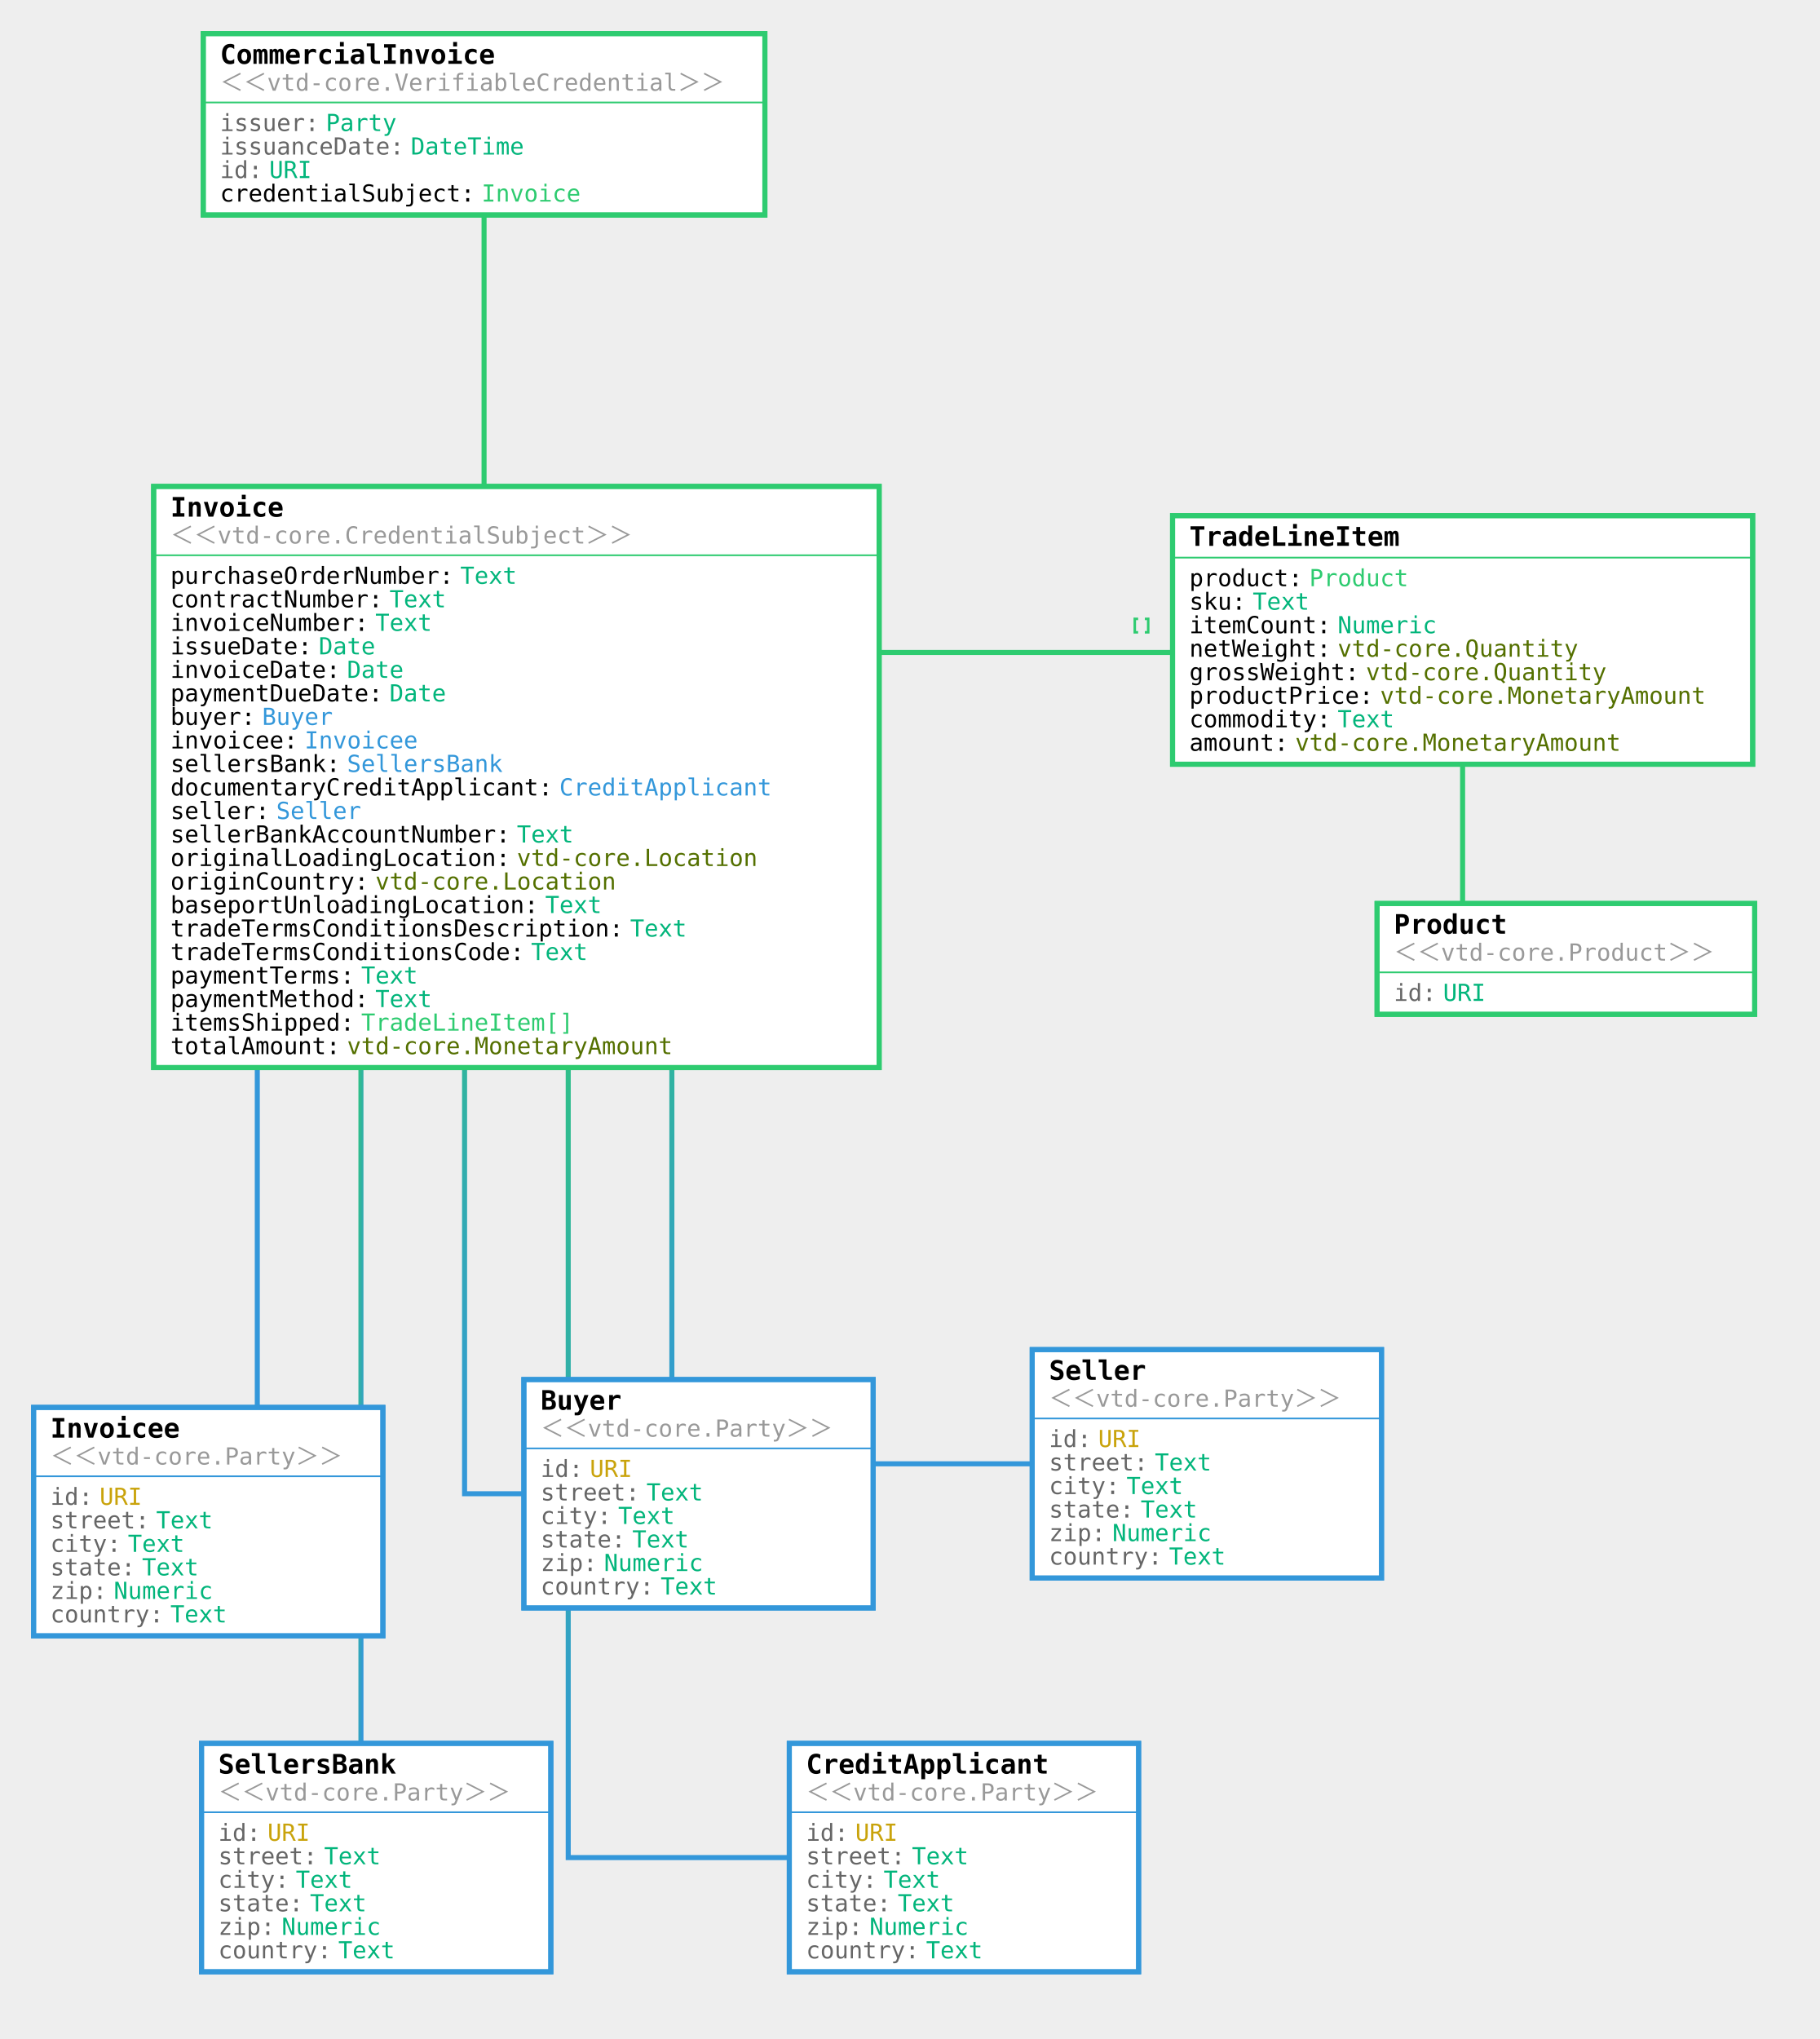
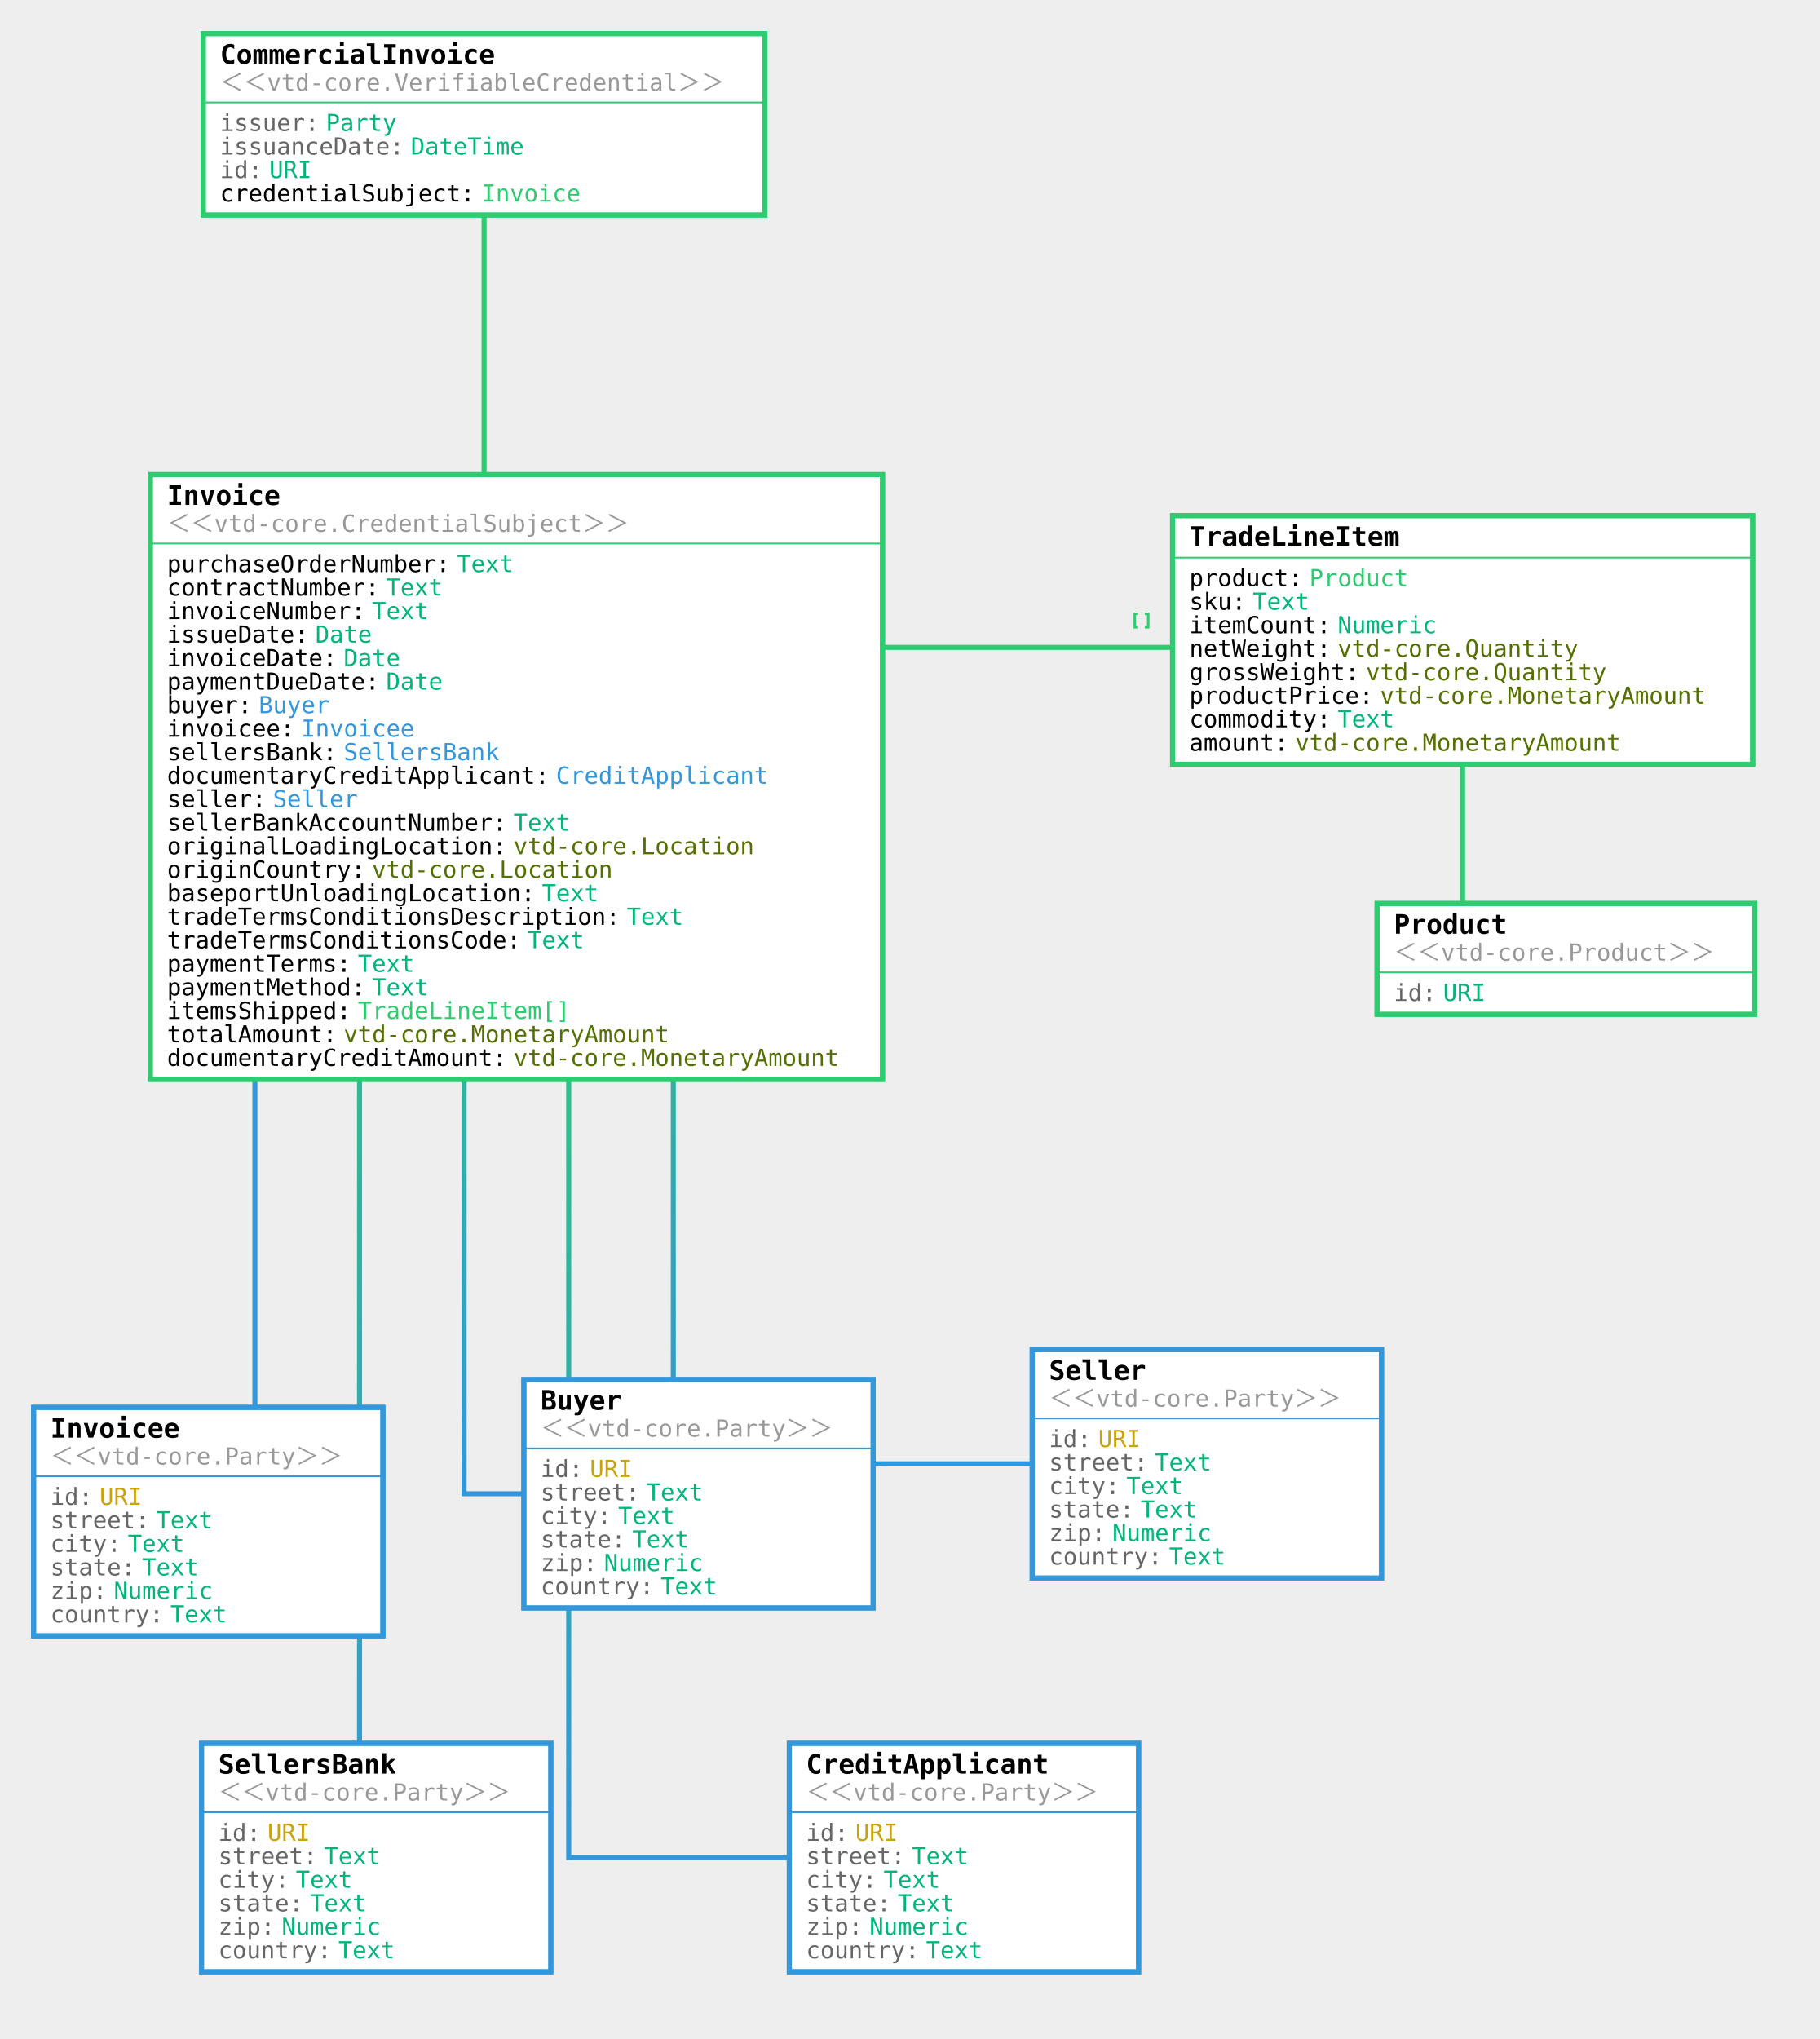
<svg xmlns="http://www.w3.org/2000/svg" viewBox="130 -74 1083.645 1213.866">
  <rect width="1000%" height="1000%" x="-500%" y="-500%" fill="#EEEEEE" />
  <path fill="none" stroke="#EEEEEE" stroke-width="8" d="M418.25.01l-.01-.01v388.562h19.256" />
  <defs>
    <linearGradient id="a" x1="0%" x2="50%" y1="0%" y2="50%">
      <stop offset="0%" stop-color="#2ECB70" />
      <stop offset="100%" stop-color="#2ECB70" />
    </linearGradient>
  </defs>
  <path fill="none" stroke="url(#a)" stroke-width="3" d="M418.25.01l-.01-.01v388.562h19.256" />
-   <path fill="none" stroke="#EEEEEE" stroke-width="8" d="M406.648 363.858l-.01-.01v451.418h139.3" />
+   <path fill="none" stroke="#EEEEEE" stroke-width="8" d="M406.363 362.858l-.01-.01v452.418h139.585" />
  <defs>
    <linearGradient id="b" x1="0%" x2="50%" y1="0%" y2="50%">
      <stop offset="0%" stop-color="#2ECB70" />
      <stop offset="100%" stop-color="#3397DA" />
    </linearGradient>
  </defs>
-   <path fill="none" stroke="url(#b)" stroke-width="3" d="M406.648 363.858l-.01-.01v451.418h139.3" />
-   <path fill="none" stroke="#EEEEEE" stroke-width="8" d="M283.218 265l-.01-.01v566.876h-29.207" />
+   <path fill="none" stroke="url(#b)" stroke-width="3" d="M406.363 362.858l-.01-.01v452.418h139.585" />
+   <path fill="none" stroke="#EEEEEE" stroke-width="8" d="M281.79 260l-.01-.01v571.876H254" />
  <defs>
    <linearGradient id="c" x1="0%" x2="50%" y1="0%" y2="50%">
      <stop offset="0%" stop-color="#2ECB70" />
      <stop offset="100%" stop-color="#3397DA" />
    </linearGradient>
  </defs>
-   <path fill="none" stroke="url(#c)" stroke-width="3" d="M283.218 265l-.01-.01v566.876h-29.207" />
-   <path fill="none" stroke="#EEEEEE" stroke-width="8" d="M344.933 314.43l-.01-.01v717.446h9.078" />
+   <path fill="none" stroke="url(#c)" stroke-width="3" d="M281.79 260l-.01-.01v571.876H254" />
+   <path fill="none" stroke="#EEEEEE" stroke-width="8" d="M344.076 311.43l-.01-.01v720.446h9.935" />
  <defs>
    <linearGradient id="d" x1="0%" x2="50%" y1="0%" y2="50%">
      <stop offset="0%" stop-color="#2ECB70" />
      <stop offset="100%" stop-color="#3397DA" />
    </linearGradient>
  </defs>
-   <path fill="none" stroke="url(#d)" stroke-width="3" d="M344.933 314.43l-.01-.01v717.446h9.078" />
-   <path fill="none" stroke="#EEEEEE" stroke-width="8" d="M468.364 413.286l-.01-.01v618.59H704" />
+   <path fill="none" stroke="url(#d)" stroke-width="3" d="M344.076 311.43l-.01-.01v720.446h9.935" />
+   <path fill="none" stroke="#EEEEEE" stroke-width="8" d="M468.65 414.286l-.01-.01v617.59H704" />
  <defs>
    <linearGradient id="e" x1="0%" x2="50%" y1="0%" y2="50%">
      <stop offset="0%" stop-color="#2ECB70" />
      <stop offset="100%" stop-color="#3397DA" />
    </linearGradient>
  </defs>
-   <path fill="none" stroke="url(#e)" stroke-width="3" d="M468.364 413.286l-.01-.01v618.59H704" />
-   <path fill="none" stroke="#EEEEEE" stroke-width="8" d="M530.079 363.858l-.01-.01V797.45h318.578" />
+   <path fill="none" stroke="url(#e)" stroke-width="3" d="M468.65 414.286l-.01-.01v617.59H704" />
+   <path fill="none" stroke="#EEEEEE" stroke-width="8" d="M530.936 362.858l-.01-.01V797.45h317.721" />
  <defs>
    <linearGradient id="f" x1="0%" x2="50%" y1="0%" y2="50%">
      <stop offset="0%" stop-color="#2ECB70" />
      <stop offset="100%" stop-color="#3397DA" />
    </linearGradient>
  </defs>
-   <path fill="none" stroke="url(#f)" stroke-width="3" d="M530.079 363.858l-.01-.01V797.45h318.578" />
-   <path fill="none" stroke="#EEEEEE" stroke-width="8" d="M591.794 314.43l-.01-.01h409.144v-7.454" />
+   <path fill="none" stroke="url(#f)" stroke-width="3" d="M530.936 362.858l-.01-.01V797.45h317.721" />
+   <path fill="none" stroke="#EEEEEE" stroke-width="8" d="M593.222 311.43l-.01-.01h407.716v-4.454" />
  <defs>
    <linearGradient id="g" x1="0%" x2="50%" y1="0%" y2="50%">
      <stop offset="0%" stop-color="#2ECB70" />
      <stop offset="100%" stop-color="#2ECB70" />
    </linearGradient>
  </defs>
-   <path fill="none" stroke="url(#g)" stroke-width="3" d="M591.794 314.43l-.01-.01h409.144v-7.454" />
-   <path fill="none" stroke="url(#g)" stroke-width="1.5" d="M807.722 294.43l-2.01-.01v8h2M811.722 294.43l1.99-.01v8h-2" />
+   <path fill="none" stroke="url(#g)" stroke-width="3" d="M593.222 311.43l-.01-.01h407.716v-4.454" />
+   <path fill="none" stroke="url(#g)" stroke-width="1.5" d="M807.722 291.43l-2.01-.01v8h2M811.722 291.43l1.99-.01v8h-2" />
  <path fill="none" stroke="#EEEEEE" stroke-width="8" d="M1000.938 306.976l-.01-.01v189.9h61.502" />
  <defs>
    <linearGradient id="h" x1="0%" x2="50%" y1="0%" y2="50%">
      <stop offset="0%" stop-color="#2ECB70" />
      <stop offset="100%" stop-color="#2ECB70" />
    </linearGradient>
  </defs>
  <path fill="none" stroke="url(#h)" stroke-width="3" d="M1000.938 306.976l-.01-.01v189.9h61.502" />
  <path fill="#FFFFFF" stroke="#2ECB70" stroke-width="3" d="M251.024-54h334.433V54H251.024z" />
  <path fill="#2ecb70" stroke="#2ecb70" d="M252.024-13h334.433" />
  <path fill="none" stroke="#2ECB70" stroke-width="3" d="M251.024-54h334.433V54H251.024z" />
  <text x="261.024" y="-36" style="font:700 16px 'Lucida Console',monospace" fill="#000000">CommercialInvoice</text>
  <text x="261.024" y="-20" style="font:300 14px 'Lucida Console',monospace" fill="#999">＜＜vtd-core.VerifiableCredential＞＞</text>
  <text x="261.024" y="4" style="font:300 14px 'Lucida Console',monospace" fill="#666">issuer:</text>
  <text x="324.025" y="4" style="font:300 14px 'Lucida Console',monospace" fill="#02b57b">Party</text>
  <text x="261.024" y="18" style="font:300 14px 'Lucida Console',monospace" fill="#666">issuanceDate:</text>
  <text x="374.598" y="18" style="font:300 14px 'Lucida Console',monospace" fill="#02b57b">DateTime</text>
  <text x="261.024" y="32" style="font:300 14px 'Lucida Console',monospace" fill="#666">id:</text>
  <text x="290.311" y="32" style="font:300 14px 'Lucida Console',monospace" fill="#02b57b">URI</text>
  <text x="261.024" y="46" style="font:300 14px 'Lucida Console',monospace" fill="#000000">credentialSubject:</text>
  <text x="416.741" y="46" style="font:300 14px 'Lucida Console',monospace" fill="#2ECB70">Invoice</text>
-   <path fill="#FFFFFF" stroke="#2ECB70" stroke-width="3" d="M221.493 215.562h432.006v346H221.493z" />
-   <path fill="#2ecb70" stroke="#2ecb70" d="M222.493 256.562H654.5" />
-   <path fill="none" stroke="#2ECB70" stroke-width="3" d="M221.493 215.562h432.006v346H221.493z" />
-   <text x="231.493" y="233.562" style="font:700 16px 'Lucida Console',monospace" fill="#000000">Invoice</text>
-   <text x="231.493" y="249.562" style="font:300 14px 'Lucida Console',monospace" fill="#999">＜＜vtd-core.CredentialSubject＞＞</text>
-   <text x="231.493" y="273.562" style="font:300 14px 'Lucida Console',monospace" fill="#000000">purchaseOrderNumber:</text>
-   <text x="404.067" y="273.562" style="font:300 14px 'Lucida Console',monospace" fill="#02b57b">Text</text>
-   <text x="231.493" y="287.562" style="font:300 14px 'Lucida Console',monospace" fill="#000000">contractNumber:</text>
-   <text x="361.924" y="287.562" style="font:300 14px 'Lucida Console',monospace" fill="#02b57b">Text</text>
-   <text x="231.493" y="301.562" style="font:300 14px 'Lucida Console',monospace" fill="#000000">invoiceNumber:</text>
-   <text x="353.495" y="301.562" style="font:300 14px 'Lucida Console',monospace" fill="#02b57b">Text</text>
-   <text x="231.493" y="315.562" style="font:300 14px 'Lucida Console',monospace" fill="#000000">issueDate:</text>
-   <text x="319.78" y="315.562" style="font:300 14px 'Lucida Console',monospace" fill="#02b57b">Date</text>
-   <text x="231.493" y="329.562" style="font:300 14px 'Lucida Console',monospace" fill="#000000">invoiceDate:</text>
-   <text x="336.638" y="329.562" style="font:300 14px 'Lucida Console',monospace" fill="#02b57b">Date</text>
-   <text x="231.493" y="343.562" style="font:300 14px 'Lucida Console',monospace" fill="#000000">paymentDueDate:</text>
-   <text x="361.924" y="343.562" style="font:300 14px 'Lucida Console',monospace" fill="#02b57b">Date</text>
-   <text x="231.493" y="357.562" style="font:300 14px 'Lucida Console',monospace" fill="#000000">buyer:</text>
-   <text x="286.065" y="357.562" style="font:300 14px 'Lucida Console',monospace" fill="#3397DA">Buyer</text>
-   <text x="231.493" y="371.562" style="font:300 14px 'Lucida Console',monospace" fill="#000000">invoicee:</text>
-   <text x="311.351" y="371.562" style="font:300 14px 'Lucida Console',monospace" fill="#3397DA">Invoicee</text>
-   <text x="231.493" y="385.562" style="font:300 14px 'Lucida Console',monospace" fill="#000000">sellersBank:</text>
-   <text x="336.638" y="385.562" style="font:300 14px 'Lucida Console',monospace" fill="#3397DA">SellersBank</text>
-   <text x="231.493" y="399.562" style="font:300 14px 'Lucida Console',monospace" fill="#000000">documentaryCreditApplicant:</text>
-   <text x="463.068" y="399.562" style="font:300 14px 'Lucida Console',monospace" fill="#3397DA">CreditApplicant</text>
-   <text x="231.493" y="413.562" style="font:300 14px 'Lucida Console',monospace" fill="#000000">seller:</text>
-   <text x="294.494" y="413.562" style="font:300 14px 'Lucida Console',monospace" fill="#3397DA">Seller</text>
-   <text x="231.493" y="427.562" style="font:300 14px 'Lucida Console',monospace" fill="#000000">sellerBankAccountNumber:</text>
-   <text x="437.782" y="427.562" style="font:300 14px 'Lucida Console',monospace" fill="#02b57b">Text</text>
-   <text x="231.493" y="441.562" style="font:300 14px 'Lucida Console',monospace" fill="#000000">originalLoadingLocation:</text>
-   <text x="437.782" y="441.562" style="font:300 14px 'Lucida Console',monospace" fill="#547000">vtd-core.Location</text>
-   <text x="231.493" y="455.562" style="font:300 14px 'Lucida Console',monospace" fill="#000000">originCountry:</text>
-   <text x="353.495" y="455.562" style="font:300 14px 'Lucida Console',monospace" fill="#547000">vtd-core.Location</text>
-   <text x="231.493" y="469.562" style="font:300 14px 'Lucida Console',monospace" fill="#000000">baseportUnloadingLocation:</text>
-   <text x="454.64" y="469.562" style="font:300 14px 'Lucida Console',monospace" fill="#02b57b">Text</text>
-   <text x="231.493" y="483.562" style="font:300 14px 'Lucida Console',monospace" fill="#000000">tradeTermsConditionsDescription:</text>
-   <text x="505.212" y="483.562" style="font:300 14px 'Lucida Console',monospace" fill="#02b57b">Text</text>
-   <text x="231.493" y="497.562" style="font:300 14px 'Lucida Console',monospace" fill="#000000">tradeTermsConditionsCode:</text>
-   <text x="446.211" y="497.562" style="font:300 14px 'Lucida Console',monospace" fill="#02b57b">Text</text>
-   <text x="231.493" y="511.562" style="font:300 14px 'Lucida Console',monospace" fill="#000000">paymentTerms:</text>
-   <text x="345.066" y="511.562" style="font:300 14px 'Lucida Console',monospace" fill="#02b57b">Text</text>
-   <text x="231.493" y="525.562" style="font:300 14px 'Lucida Console',monospace" fill="#000000">paymentMethod:</text>
-   <text x="353.495" y="525.562" style="font:300 14px 'Lucida Console',monospace" fill="#02b57b">Text</text>
-   <text x="231.493" y="539.562" style="font:300 14px 'Lucida Console',monospace" fill="#000000">itemsShipped:</text>
-   <text x="345.066" y="539.562" style="font:300 14px 'Lucida Console',monospace" fill="#2ECB70">TradeLineItem[]</text>
-   <text x="231.493" y="553.562" style="font:300 14px 'Lucida Console',monospace" fill="#000000">totalAmount:</text>
-   <text x="336.638" y="553.562" style="font:300 14px 'Lucida Console',monospace" fill="#547000">vtd-core.MonetaryAmount</text>
+   <path fill="#FFFFFF" stroke="#2ECB70" stroke-width="3" d="M219.493 208.562h436.006v360H219.493z" />
+   <path fill="#2ecb70" stroke="#2ecb70" d="M220.493 249.562H656.5" />
+   <path fill="none" stroke="#2ECB70" stroke-width="3" d="M219.493 208.562h436.006v360H219.493z" />
+   <text x="229.493" y="226.562" style="font:700 16px 'Lucida Console',monospace" fill="#000000">Invoice</text>
+   <text x="229.493" y="242.562" style="font:300 14px 'Lucida Console',monospace" fill="#999">＜＜vtd-core.CredentialSubject＞＞</text>
+   <text x="229.493" y="266.562" style="font:300 14px 'Lucida Console',monospace" fill="#000000">purchaseOrderNumber:</text>
+   <text x="402.067" y="266.562" style="font:300 14px 'Lucida Console',monospace" fill="#02b57b">Text</text>
+   <text x="229.493" y="280.562" style="font:300 14px 'Lucida Console',monospace" fill="#000000">contractNumber:</text>
+   <text x="359.924" y="280.562" style="font:300 14px 'Lucida Console',monospace" fill="#02b57b">Text</text>
+   <text x="229.493" y="294.562" style="font:300 14px 'Lucida Console',monospace" fill="#000000">invoiceNumber:</text>
+   <text x="351.495" y="294.562" style="font:300 14px 'Lucida Console',monospace" fill="#02b57b">Text</text>
+   <text x="229.493" y="308.562" style="font:300 14px 'Lucida Console',monospace" fill="#000000">issueDate:</text>
+   <text x="317.78" y="308.562" style="font:300 14px 'Lucida Console',monospace" fill="#02b57b">Date</text>
+   <text x="229.493" y="322.562" style="font:300 14px 'Lucida Console',monospace" fill="#000000">invoiceDate:</text>
+   <text x="334.638" y="322.562" style="font:300 14px 'Lucida Console',monospace" fill="#02b57b">Date</text>
+   <text x="229.493" y="336.562" style="font:300 14px 'Lucida Console',monospace" fill="#000000">paymentDueDate:</text>
+   <text x="359.924" y="336.562" style="font:300 14px 'Lucida Console',monospace" fill="#02b57b">Date</text>
+   <text x="229.493" y="350.562" style="font:300 14px 'Lucida Console',monospace" fill="#000000">buyer:</text>
+   <text x="284.065" y="350.562" style="font:300 14px 'Lucida Console',monospace" fill="#3397DA">Buyer</text>
+   <text x="229.493" y="364.562" style="font:300 14px 'Lucida Console',monospace" fill="#000000">invoicee:</text>
+   <text x="309.351" y="364.562" style="font:300 14px 'Lucida Console',monospace" fill="#3397DA">Invoicee</text>
+   <text x="229.493" y="378.562" style="font:300 14px 'Lucida Console',monospace" fill="#000000">sellersBank:</text>
+   <text x="334.638" y="378.562" style="font:300 14px 'Lucida Console',monospace" fill="#3397DA">SellersBank</text>
+   <text x="229.493" y="392.562" style="font:300 14px 'Lucida Console',monospace" fill="#000000">documentaryCreditApplicant:</text>
+   <text x="461.068" y="392.562" style="font:300 14px 'Lucida Console',monospace" fill="#3397DA">CreditApplicant</text>
+   <text x="229.493" y="406.562" style="font:300 14px 'Lucida Console',monospace" fill="#000000">seller:</text>
+   <text x="292.494" y="406.562" style="font:300 14px 'Lucida Console',monospace" fill="#3397DA">Seller</text>
+   <text x="229.493" y="420.562" style="font:300 14px 'Lucida Console',monospace" fill="#000000">sellerBankAccountNumber:</text>
+   <text x="435.782" y="420.562" style="font:300 14px 'Lucida Console',monospace" fill="#02b57b">Text</text>
+   <text x="229.493" y="434.562" style="font:300 14px 'Lucida Console',monospace" fill="#000000">originalLoadingLocation:</text>
+   <text x="435.782" y="434.562" style="font:300 14px 'Lucida Console',monospace" fill="#547000">vtd-core.Location</text>
+   <text x="229.493" y="448.562" style="font:300 14px 'Lucida Console',monospace" fill="#000000">originCountry:</text>
+   <text x="351.495" y="448.562" style="font:300 14px 'Lucida Console',monospace" fill="#547000">vtd-core.Location</text>
+   <text x="229.493" y="462.562" style="font:300 14px 'Lucida Console',monospace" fill="#000000">baseportUnloadingLocation:</text>
+   <text x="452.64" y="462.562" style="font:300 14px 'Lucida Console',monospace" fill="#02b57b">Text</text>
+   <text x="229.493" y="476.562" style="font:300 14px 'Lucida Console',monospace" fill="#000000">tradeTermsConditionsDescription:</text>
+   <text x="503.212" y="476.562" style="font:300 14px 'Lucida Console',monospace" fill="#02b57b">Text</text>
+   <text x="229.493" y="490.562" style="font:300 14px 'Lucida Console',monospace" fill="#000000">tradeTermsConditionsCode:</text>
+   <text x="444.211" y="490.562" style="font:300 14px 'Lucida Console',monospace" fill="#02b57b">Text</text>
+   <text x="229.493" y="504.562" style="font:300 14px 'Lucida Console',monospace" fill="#000000">paymentTerms:</text>
+   <text x="343.066" y="504.562" style="font:300 14px 'Lucida Console',monospace" fill="#02b57b">Text</text>
+   <text x="229.493" y="518.562" style="font:300 14px 'Lucida Console',monospace" fill="#000000">paymentMethod:</text>
+   <text x="351.495" y="518.562" style="font:300 14px 'Lucida Console',monospace" fill="#02b57b">Text</text>
+   <text x="229.493" y="532.562" style="font:300 14px 'Lucida Console',monospace" fill="#000000">itemsShipped:</text>
+   <text x="343.066" y="532.562" style="font:300 14px 'Lucida Console',monospace" fill="#2ECB70">TradeLineItem[]</text>
+   <text x="229.493" y="546.562" style="font:300 14px 'Lucida Console',monospace" fill="#000000">totalAmount:</text>
+   <text x="334.638" y="546.562" style="font:300 14px 'Lucida Console',monospace" fill="#547000">vtd-core.MonetaryAmount</text>
+   <text x="229.493" y="560.562" style="font:300 14px 'Lucida Console',monospace" fill="#000000">documentaryCreditAmount:</text>
+   <text x="435.782" y="560.562" style="font:300 14px 'Lucida Console',monospace" fill="#547000">vtd-core.MonetaryAmount</text>
  <path fill="#FFFFFF" stroke="#2ECB70" stroke-width="3" d="M828.212 232.966h345.434v148H828.212z" />
  <path fill="#2ecb70" stroke="#2ecb70" d="M829.212 257.966h345.433" />
  <path fill="none" stroke="#2ECB70" stroke-width="3" d="M828.212 232.966h345.434v148H828.212z" />
  <text x="838.212" y="250.966" style="font:700 16px 'Lucida Console',monospace" fill="#000000">TradeLineItem</text>
  <text x="838.212" y="274.966" style="font:300 14px 'Lucida Console',monospace" fill="#000000">product:</text>
  <text x="909.641" y="274.966" style="font:300 14px 'Lucida Console',monospace" fill="#2ECB70">Product</text>
  <text x="838.212" y="288.966" style="font:300 14px 'Lucida Console',monospace" fill="#000000">sku:</text>
  <text x="875.926" y="288.966" style="font:300 14px 'Lucida Console',monospace" fill="#02b57b">Text</text>
  <text x="838.212" y="302.966" style="font:300 14px 'Lucida Console',monospace" fill="#000000">itemCount:</text>
  <text x="926.499" y="302.966" style="font:300 14px 'Lucida Console',monospace" fill="#02b57b">Numeric</text>
  <text x="838.212" y="316.966" style="font:300 14px 'Lucida Console',monospace" fill="#000000">netWeight:</text>
  <text x="926.499" y="316.966" style="font:300 14px 'Lucida Console',monospace" fill="#547000">vtd-core.Quantity</text>
  <text x="838.212" y="330.966" style="font:300 14px 'Lucida Console',monospace" fill="#000000">grossWeight:</text>
  <text x="943.356" y="330.966" style="font:300 14px 'Lucida Console',monospace" fill="#547000">vtd-core.Quantity</text>
  <text x="838.212" y="344.966" style="font:300 14px 'Lucida Console',monospace" fill="#000000">productPrice:</text>
  <text x="951.785" y="344.966" style="font:300 14px 'Lucida Console',monospace" fill="#547000">vtd-core.MonetaryAmount</text>
  <text x="838.212" y="358.966" style="font:300 14px 'Lucida Console',monospace" fill="#000000">commodity:</text>
  <text x="926.499" y="358.966" style="font:300 14px 'Lucida Console',monospace" fill="#02b57b">Text</text>
  <text x="838.212" y="372.966" style="font:300 14px 'Lucida Console',monospace" fill="#000000">amount:</text>
  <text x="901.213" y="372.966" style="font:300 14px 'Lucida Console',monospace" fill="#547000">vtd-core.MonetaryAmount</text>
  <path fill="#FFFFFF" stroke="#2ECB70" stroke-width="3" d="M950 463.866h224.859v66H950z" />
  <path fill="#2ecb70" stroke="#2ecb70" d="M951 504.866h224.86" />
  <path fill="none" stroke="#2ECB70" stroke-width="3" d="M950 463.866h224.859v66H950z" />
  <text x="960" y="481.866" style="font:700 16px 'Lucida Console',monospace" fill="#000000">Product</text>
  <text x="960" y="497.866" style="font:300 14px 'Lucida Console',monospace" fill="#999">＜＜vtd-core.Product＞＞</text>
  <text x="960" y="521.866" style="font:300 14px 'Lucida Console',monospace" fill="#666">id:</text>
  <text x="989.286" y="521.866" style="font:300 14px 'Lucida Console',monospace" fill="#02b57b">URI</text>
  <path fill="#FFFFFF" stroke="#3397DA" stroke-width="3" d="M441.937 747.266h208.002v136H441.937z" />
  <path fill="#3397da" stroke="#3397da" d="M442.937 788.266H650.94" />
  <path fill="none" stroke="#3397DA" stroke-width="3" d="M441.937 747.266h208.002v136H441.937z" />
  <text x="451.937" y="765.266" style="font:700 16px 'Lucida Console',monospace" fill="#000000">Buyer</text>
  <text x="451.937" y="781.266" style="font:300 14px 'Lucida Console',monospace" fill="#999">＜＜vtd-core.Party＞＞</text>
  <text x="451.937" y="805.266" style="font:300 14px 'Lucida Console',monospace" fill="#666">id:</text>
  <text x="481.224" y="805.266" style="font:300 14px 'Lucida Console',monospace" fill="#C9A30B">URI</text>
  <text x="451.937" y="819.266" style="font:300 14px 'Lucida Console',monospace" fill="#666">street:</text>
  <text x="514.938" y="819.266" style="font:300 14px 'Lucida Console',monospace" fill="#02b57b">Text</text>
  <text x="451.937" y="833.266" style="font:300 14px 'Lucida Console',monospace" fill="#666">city:</text>
  <text x="498.081" y="833.266" style="font:300 14px 'Lucida Console',monospace" fill="#02b57b">Text</text>
  <text x="451.937" y="847.266" style="font:300 14px 'Lucida Console',monospace" fill="#666">state:</text>
  <text x="506.51" y="847.266" style="font:300 14px 'Lucida Console',monospace" fill="#02b57b">Text</text>
  <text x="451.937" y="861.266" style="font:300 14px 'Lucida Console',monospace" fill="#666">zip:</text>
  <text x="489.652" y="861.266" style="font:300 14px 'Lucida Console',monospace" fill="#02b57b">Numeric</text>
  <text x="451.937" y="875.266" style="font:300 14px 'Lucida Console',monospace" fill="#666">country:</text>
  <text x="523.367" y="875.266" style="font:300 14px 'Lucida Console',monospace" fill="#02b57b">Text</text>
  <path fill="#FFFFFF" stroke="#3397DA" stroke-width="3" d="M150 763.866h208.002v136H150z" />
  <path fill="#3397da" stroke="#3397da" d="M151 804.866h208.002" />
  <path fill="none" stroke="#3397DA" stroke-width="3" d="M150 763.866h208.002v136H150z" />
  <text x="160" y="781.866" style="font:700 16px 'Lucida Console',monospace" fill="#000000">Invoicee</text>
  <text x="160" y="797.866" style="font:300 14px 'Lucida Console',monospace" fill="#999">＜＜vtd-core.Party＞＞</text>
  <text x="160" y="821.866" style="font:300 14px 'Lucida Console',monospace" fill="#666">id:</text>
  <text x="189.286" y="821.866" style="font:300 14px 'Lucida Console',monospace" fill="#C9A30B">URI</text>
  <text x="160" y="835.866" style="font:300 14px 'Lucida Console',monospace" fill="#666">street:</text>
  <text x="223.001" y="835.866" style="font:300 14px 'Lucida Console',monospace" fill="#02b57b">Text</text>
  <text x="160" y="849.866" style="font:300 14px 'Lucida Console',monospace" fill="#666">city:</text>
  <text x="206.144" y="849.866" style="font:300 14px 'Lucida Console',monospace" fill="#02b57b">Text</text>
  <text x="160" y="863.866" style="font:300 14px 'Lucida Console',monospace" fill="#666">state:</text>
  <text x="214.572" y="863.866" style="font:300 14px 'Lucida Console',monospace" fill="#02b57b">Text</text>
  <text x="160" y="877.866" style="font:300 14px 'Lucida Console',monospace" fill="#666">zip:</text>
  <text x="197.715" y="877.866" style="font:300 14px 'Lucida Console',monospace" fill="#02b57b">Numeric</text>
  <text x="160" y="891.866" style="font:300 14px 'Lucida Console',monospace" fill="#666">country:</text>
  <text x="231.43" y="891.866" style="font:300 14px 'Lucida Console',monospace" fill="#02b57b">Text</text>
  <path fill="#FFFFFF" stroke="#3397DA" stroke-width="3" d="M250 963.866h208.002v136H250z" />
  <path fill="#3397da" stroke="#3397da" d="M251 1004.866h208.002" />
  <path fill="none" stroke="#3397DA" stroke-width="3" d="M250 963.866h208.002v136H250z" />
  <text x="260" y="981.866" style="font:700 16px 'Lucida Console',monospace" fill="#000000">SellersBank</text>
  <text x="260" y="997.866" style="font:300 14px 'Lucida Console',monospace" fill="#999">＜＜vtd-core.Party＞＞</text>
  <text x="260" y="1021.866" style="font:300 14px 'Lucida Console',monospace" fill="#666">id:</text>
  <text x="289.286" y="1021.866" style="font:300 14px 'Lucida Console',monospace" fill="#C9A30B">URI</text>
  <text x="260" y="1035.866" style="font:300 14px 'Lucida Console',monospace" fill="#666">street:</text>
  <text x="323.001" y="1035.866" style="font:300 14px 'Lucida Console',monospace" fill="#02b57b">Text</text>
  <text x="260" y="1049.866" style="font:300 14px 'Lucida Console',monospace" fill="#666">city:</text>
  <text x="306.144" y="1049.866" style="font:300 14px 'Lucida Console',monospace" fill="#02b57b">Text</text>
  <text x="260" y="1063.866" style="font:300 14px 'Lucida Console',monospace" fill="#666">state:</text>
  <text x="314.572" y="1063.866" style="font:300 14px 'Lucida Console',monospace" fill="#02b57b">Text</text>
  <text x="260" y="1077.866" style="font:300 14px 'Lucida Console',monospace" fill="#666">zip:</text>
  <text x="297.715" y="1077.866" style="font:300 14px 'Lucida Console',monospace" fill="#02b57b">Numeric</text>
  <text x="260" y="1091.866" style="font:300 14px 'Lucida Console',monospace" fill="#666">country:</text>
  <text x="331.43" y="1091.866" style="font:300 14px 'Lucida Console',monospace" fill="#02b57b">Text</text>
  <path fill="#FFFFFF" stroke="#3397DA" stroke-width="3" d="M600 963.866h208.002v136H600z" />
  <path fill="#3397da" stroke="#3397da" d="M601 1004.866h208.002" />
  <path fill="none" stroke="#3397DA" stroke-width="3" d="M600 963.866h208.002v136H600z" />
  <text x="610" y="981.866" style="font:700 16px 'Lucida Console',monospace" fill="#000000">CreditApplicant</text>
  <text x="610" y="997.866" style="font:300 14px 'Lucida Console',monospace" fill="#999">＜＜vtd-core.Party＞＞</text>
  <text x="610" y="1021.866" style="font:300 14px 'Lucida Console',monospace" fill="#666">id:</text>
  <text x="639.286" y="1021.866" style="font:300 14px 'Lucida Console',monospace" fill="#C9A30B">URI</text>
  <text x="610" y="1035.866" style="font:300 14px 'Lucida Console',monospace" fill="#666">street:</text>
  <text x="673.001" y="1035.866" style="font:300 14px 'Lucida Console',monospace" fill="#02b57b">Text</text>
  <text x="610" y="1049.866" style="font:300 14px 'Lucida Console',monospace" fill="#666">city:</text>
  <text x="656.144" y="1049.866" style="font:300 14px 'Lucida Console',monospace" fill="#02b57b">Text</text>
  <text x="610" y="1063.866" style="font:300 14px 'Lucida Console',monospace" fill="#666">state:</text>
  <text x="664.572" y="1063.866" style="font:300 14px 'Lucida Console',monospace" fill="#02b57b">Text</text>
  <text x="610" y="1077.866" style="font:300 14px 'Lucida Console',monospace" fill="#666">zip:</text>
  <text x="647.715" y="1077.866" style="font:300 14px 'Lucida Console',monospace" fill="#02b57b">Numeric</text>
  <text x="610" y="1091.866" style="font:300 14px 'Lucida Console',monospace" fill="#666">country:</text>
  <text x="681.43" y="1091.866" style="font:300 14px 'Lucida Console',monospace" fill="#02b57b">Text</text>
  <path fill="#FFFFFF" stroke="#3397DA" stroke-width="3" d="M744.646 729.45h208.002v136H744.646z" />
  <path fill="#3397da" stroke="#3397da" d="M745.646 770.45h208.002" />
  <path fill="none" stroke="#3397DA" stroke-width="3" d="M744.646 729.45h208.002v136H744.646z" />
  <text x="754.646" y="747.45" style="font:700 16px 'Lucida Console',monospace" fill="#000000">Seller</text>
  <text x="754.646" y="763.45" style="font:300 14px 'Lucida Console',monospace" fill="#999">＜＜vtd-core.Party＞＞</text>
  <text x="754.646" y="787.45" style="font:300 14px 'Lucida Console',monospace" fill="#666">id:</text>
  <text x="783.932" y="787.45" style="font:300 14px 'Lucida Console',monospace" fill="#C9A30B">URI</text>
  <text x="754.646" y="801.45" style="font:300 14px 'Lucida Console',monospace" fill="#666">street:</text>
  <text x="817.647" y="801.45" style="font:300 14px 'Lucida Console',monospace" fill="#02b57b">Text</text>
  <text x="754.646" y="815.45" style="font:300 14px 'Lucida Console',monospace" fill="#666">city:</text>
  <text x="800.79" y="815.45" style="font:300 14px 'Lucida Console',monospace" fill="#02b57b">Text</text>
  <text x="754.646" y="829.45" style="font:300 14px 'Lucida Console',monospace" fill="#666">state:</text>
  <text x="809.219" y="829.45" style="font:300 14px 'Lucida Console',monospace" fill="#02b57b">Text</text>
  <text x="754.646" y="843.45" style="font:300 14px 'Lucida Console',monospace" fill="#666">zip:</text>
  <text x="792.361" y="843.45" style="font:300 14px 'Lucida Console',monospace" fill="#02b57b">Numeric</text>
  <text x="754.646" y="857.45" style="font:300 14px 'Lucida Console',monospace" fill="#666">country:</text>
  <text x="826.076" y="857.45" style="font:300 14px 'Lucida Console',monospace" fill="#02b57b">Text</text>
</svg>
